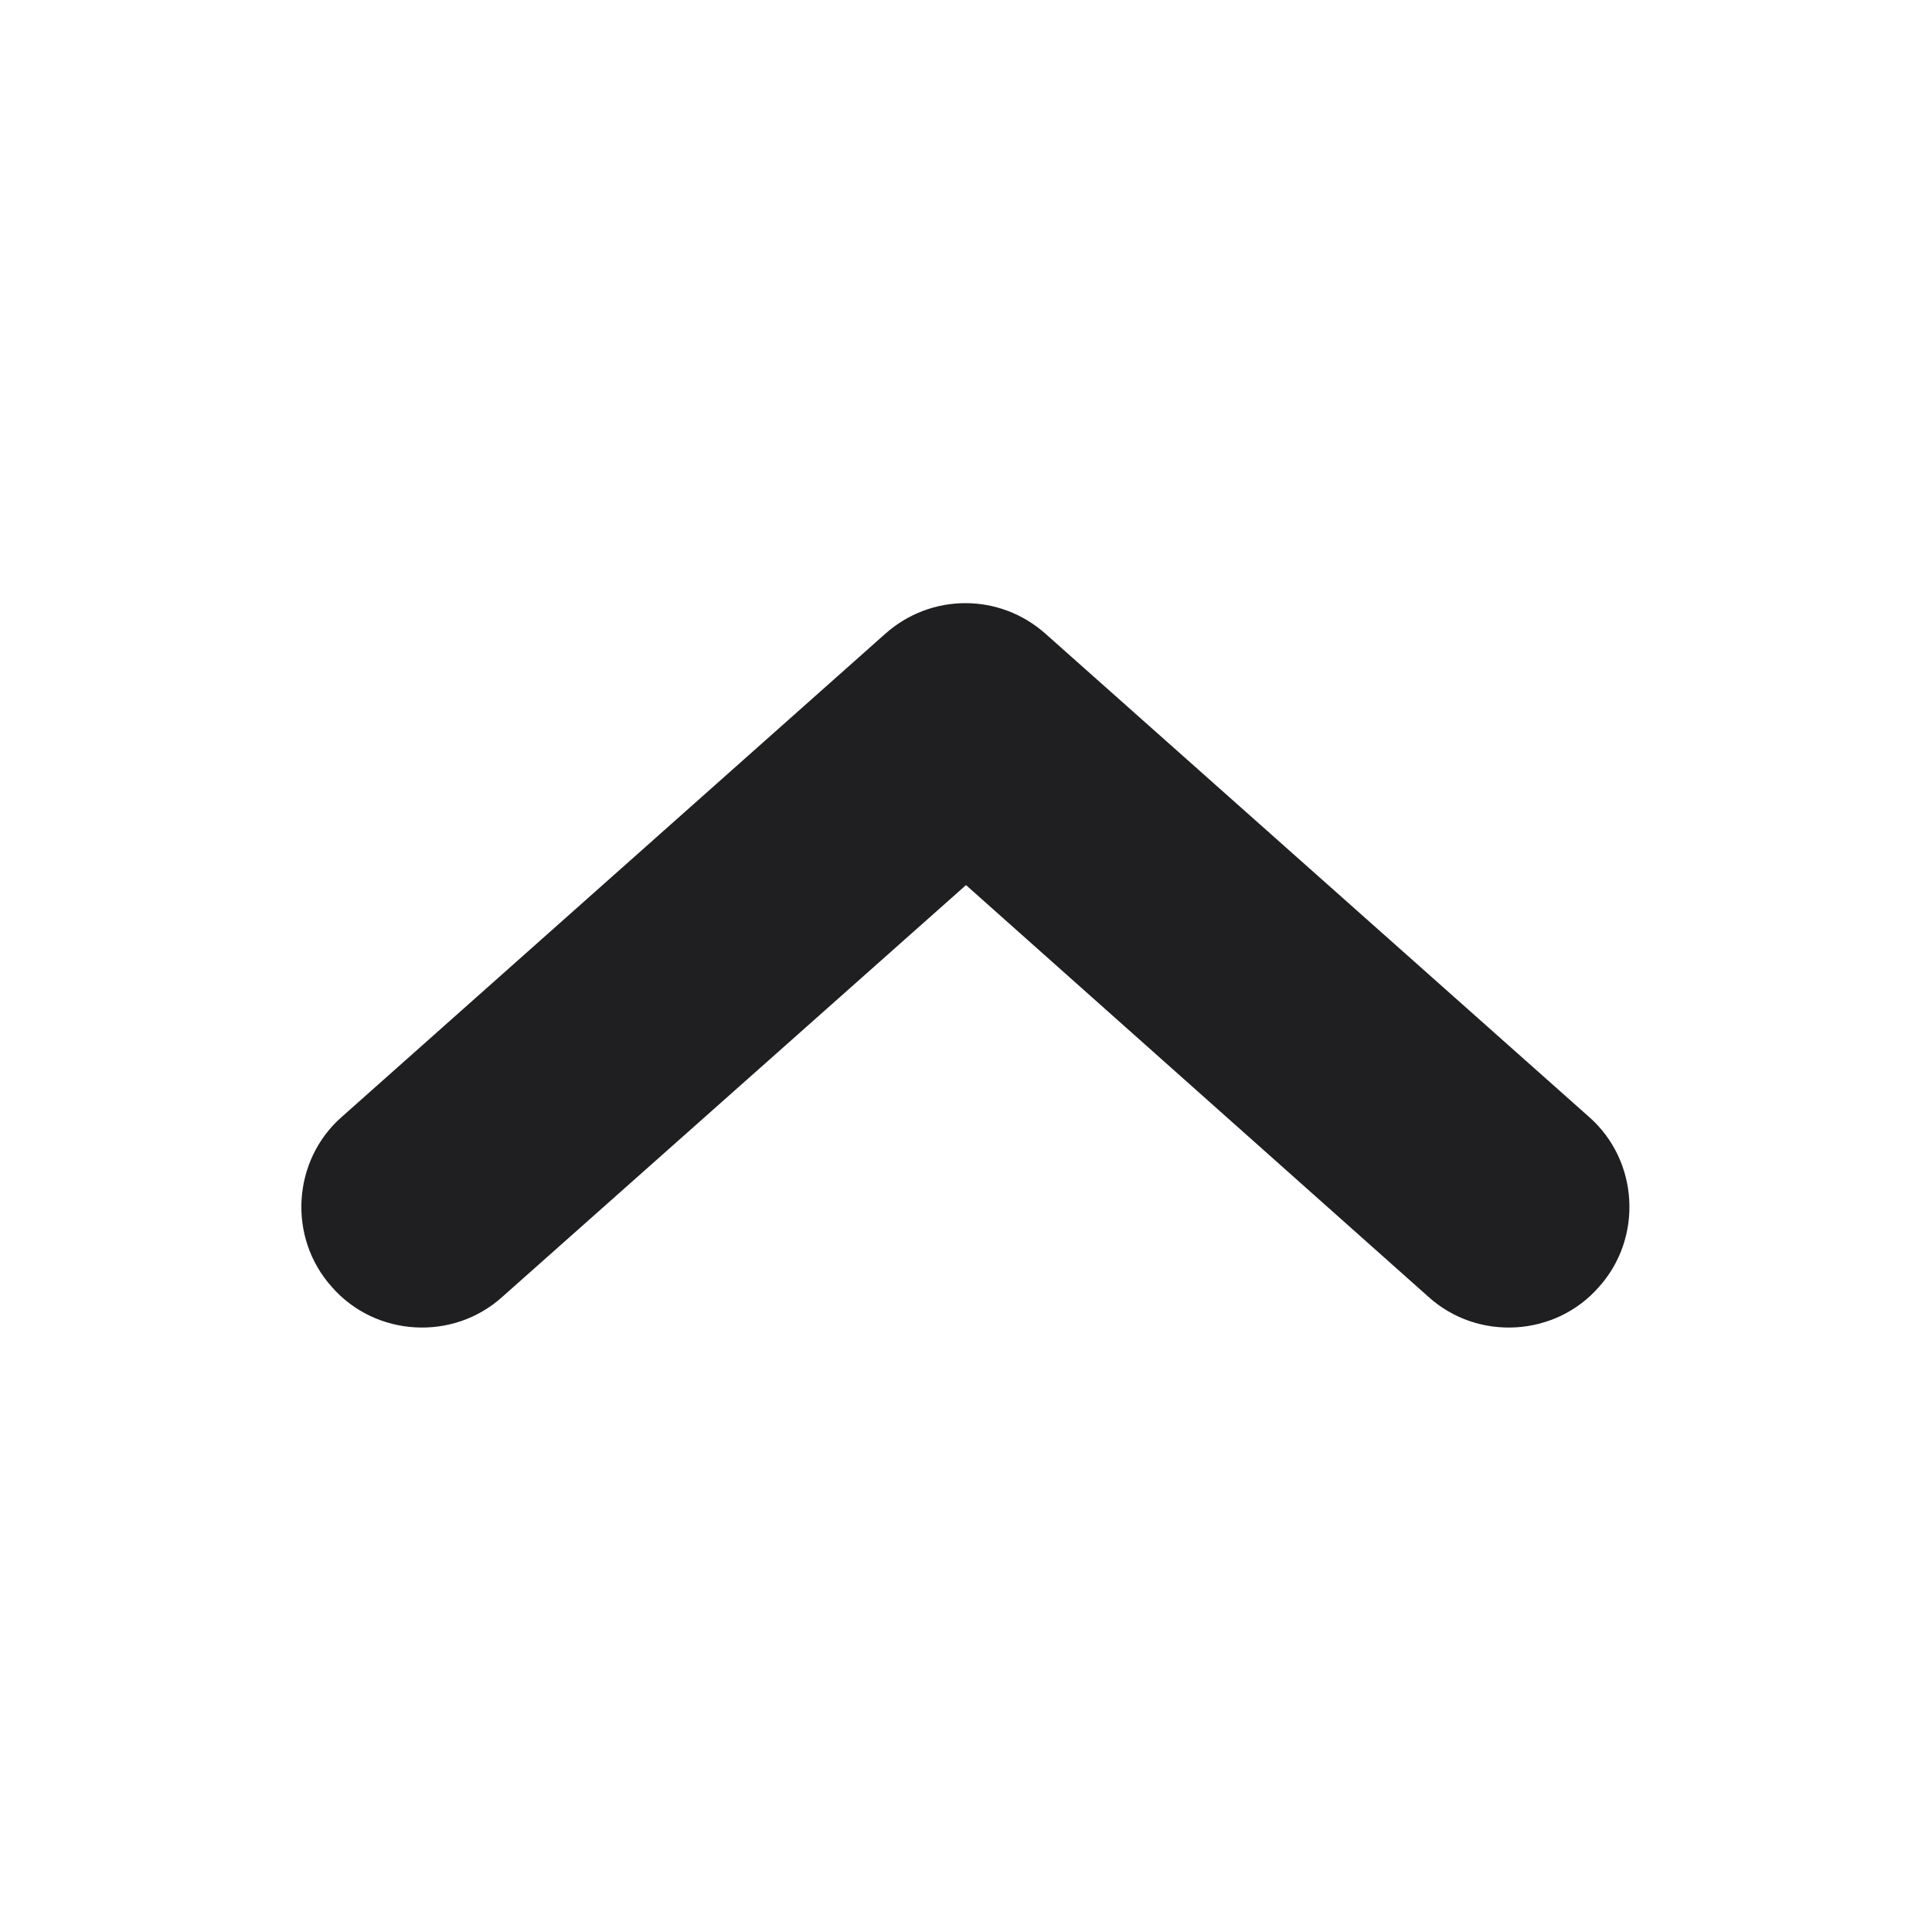
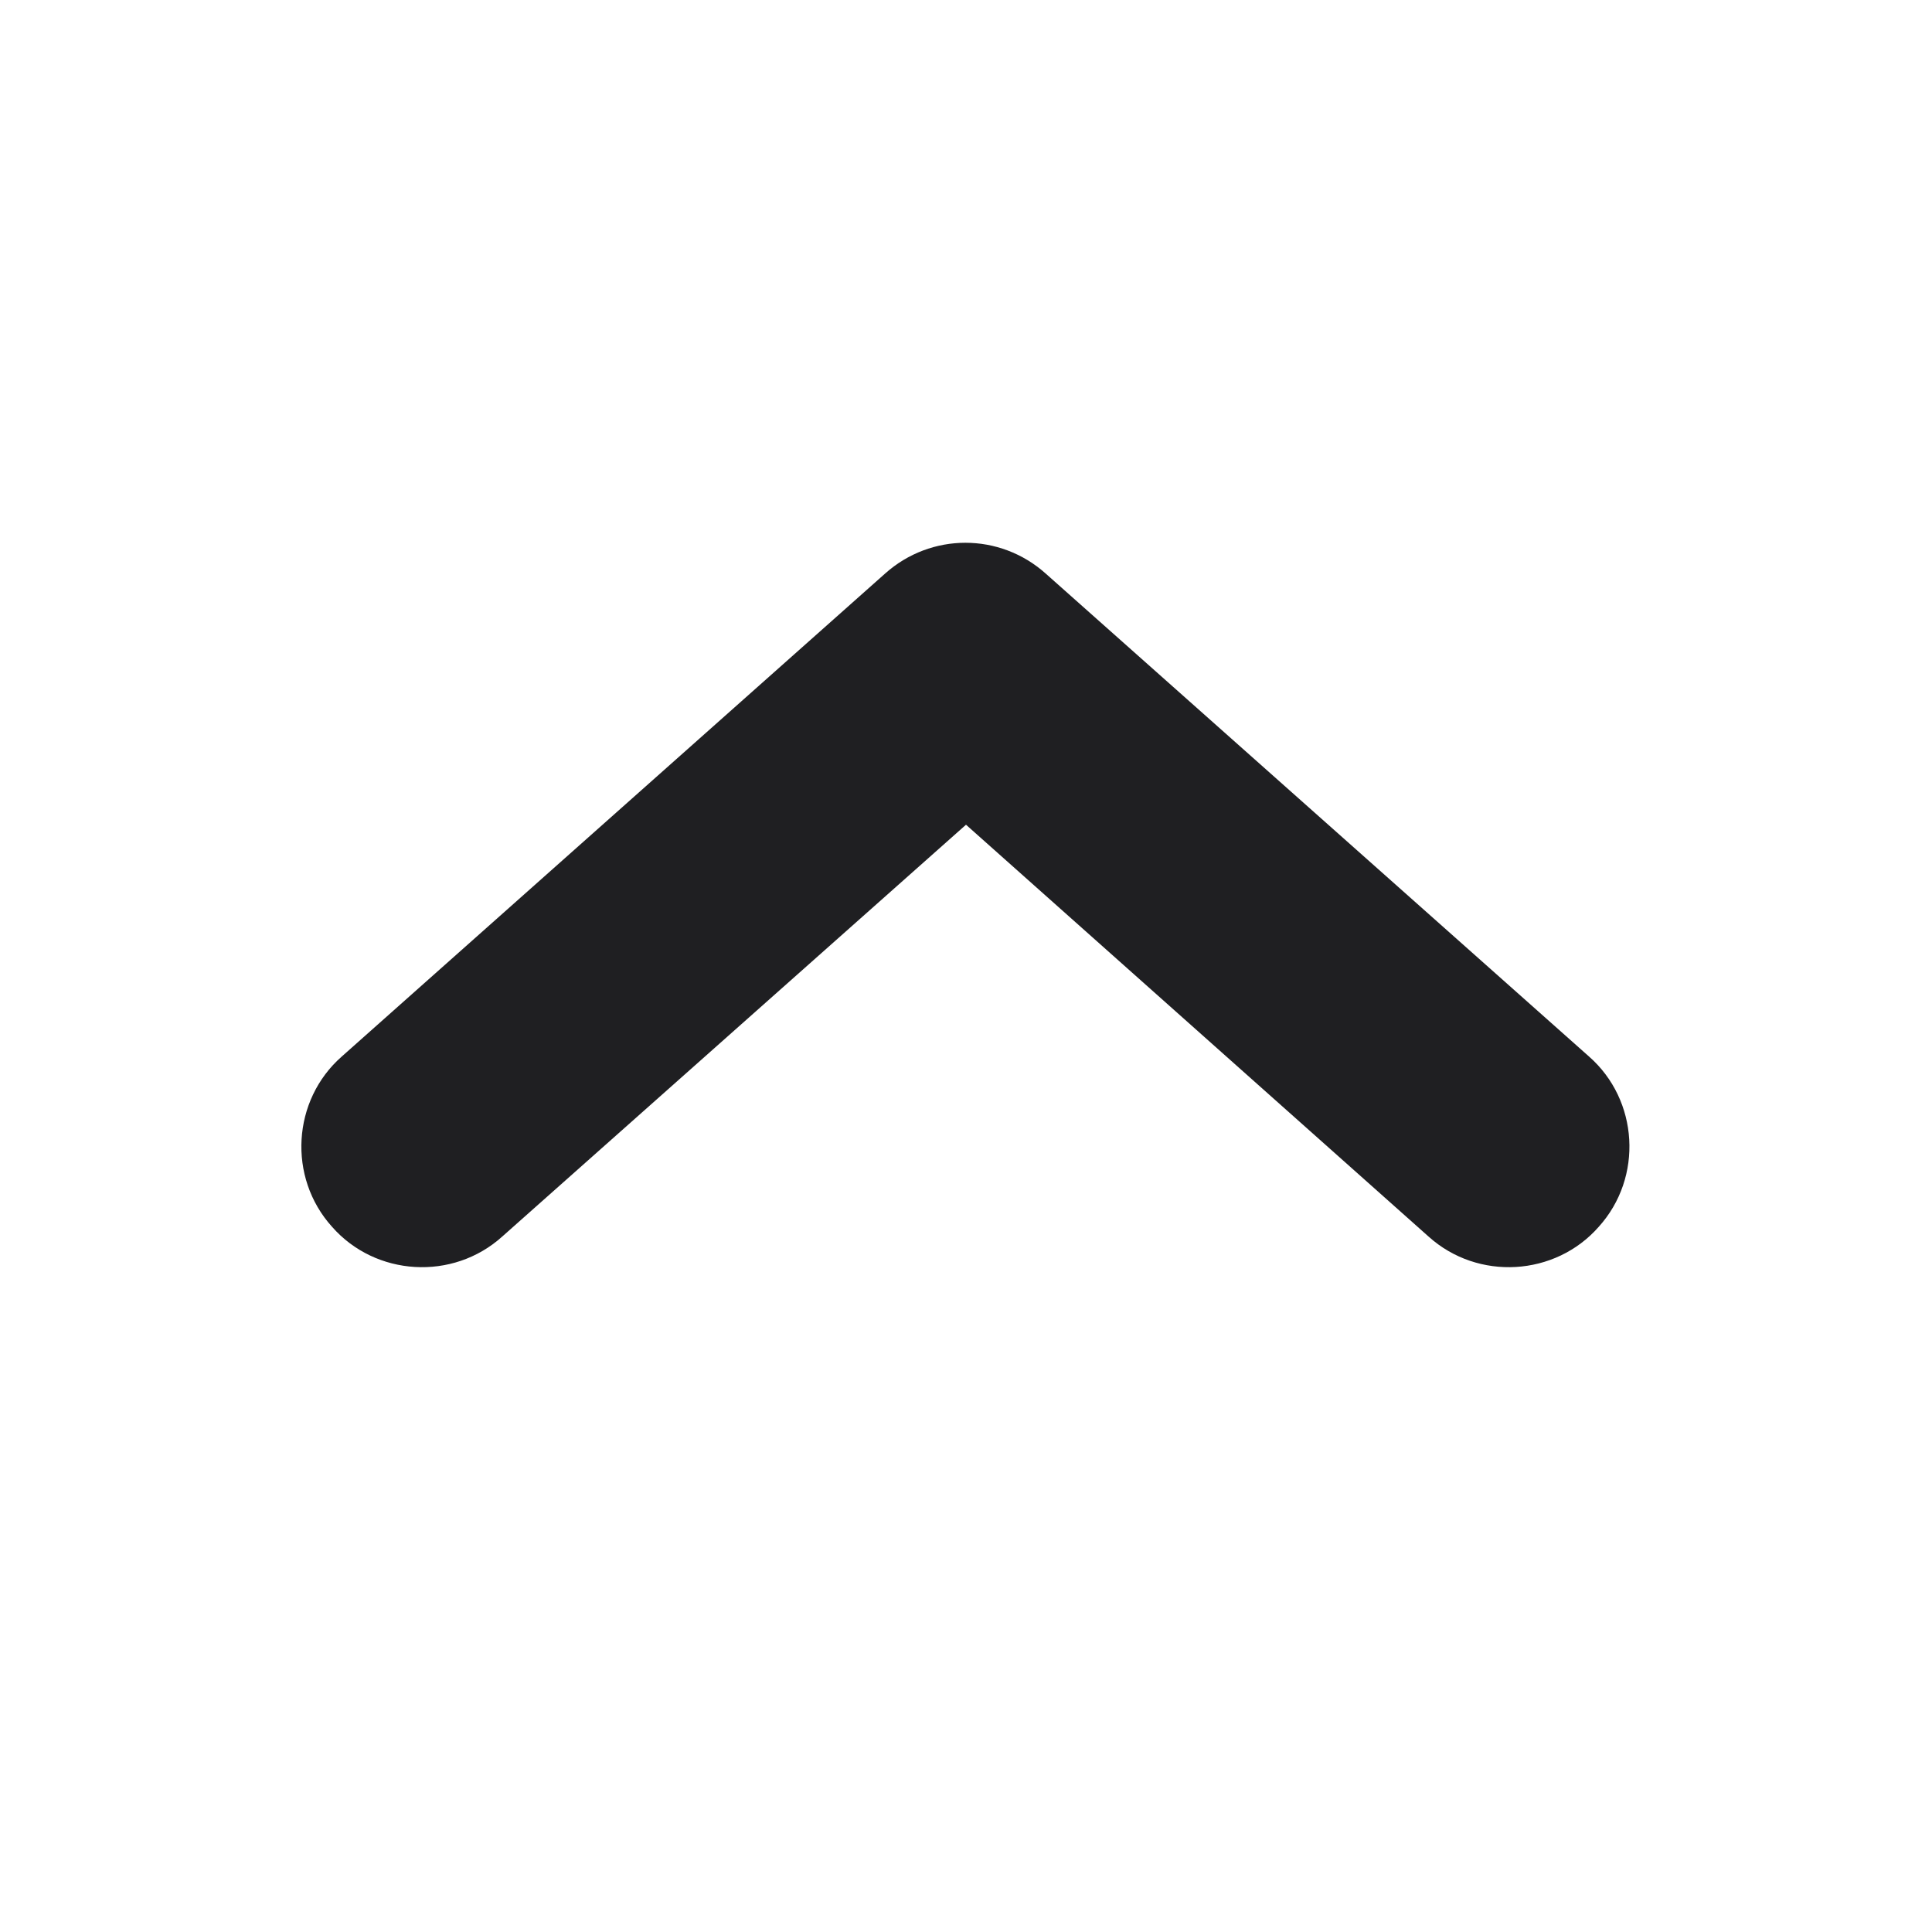
<svg xmlns="http://www.w3.org/2000/svg" width="16" height="16" viewBox="0 0 16 16" fill="none">
  <defs />
-   <path id="Union" d="M2.75 10.66C3.11 11.07 3.75 11.11 4.16 10.74L8 7.33L11.83 10.74C12.24 11.11 12.88 11.07 13.24 10.66C13.61 10.25 13.57 9.61 13.16 9.25L8.66 5.25C8.28 4.91 7.71 4.91 7.33 5.25L2.83 9.25C2.42 9.61 2.38 10.25 2.75 10.66Z" fill="#1F1F22" fill-opacity="1" fill-rule="evenodd" />
+   <path id="Union" d="M2.75 10.16C3.11 10.57 3.75 10.61 4.16 10.24L8 6.83L11.83 10.24C12.24 10.61 12.88 10.57 13.24 10.16C13.61 9.75 13.57 9.11 13.16 8.75L8.66 4.75C8.28 4.41 7.71 4.41 7.33 4.75L2.83 8.75C2.42 9.11 2.38 9.75 2.75 10.16Z" fill="#1F1F22" fill-opacity="1" fill-rule="evenodd" />
</svg>
